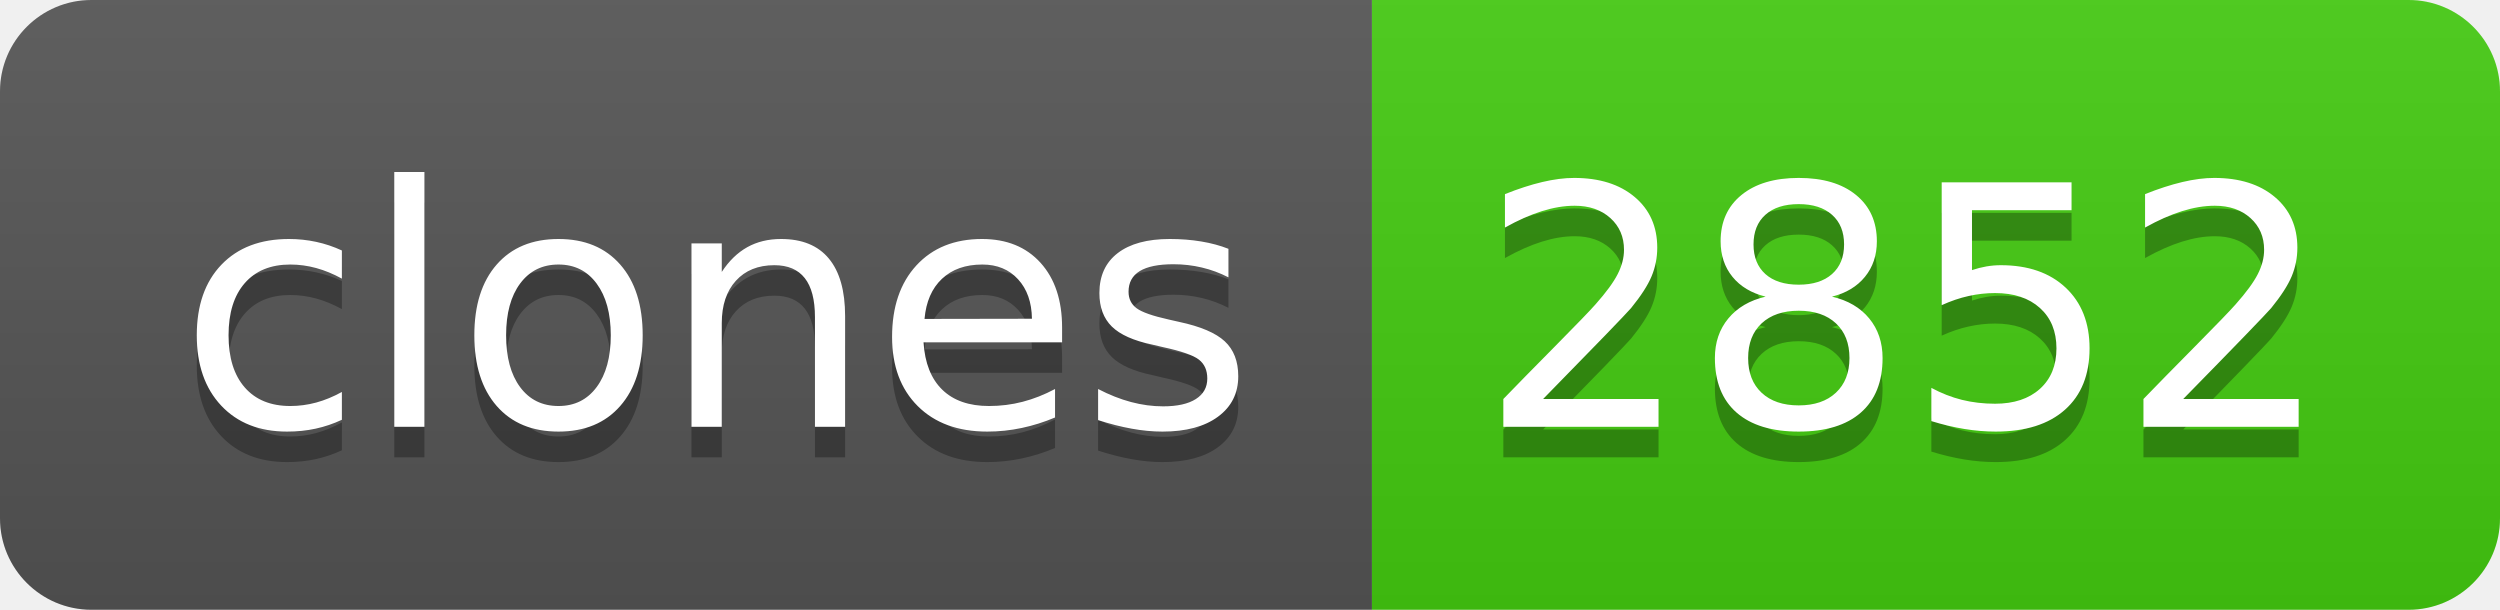
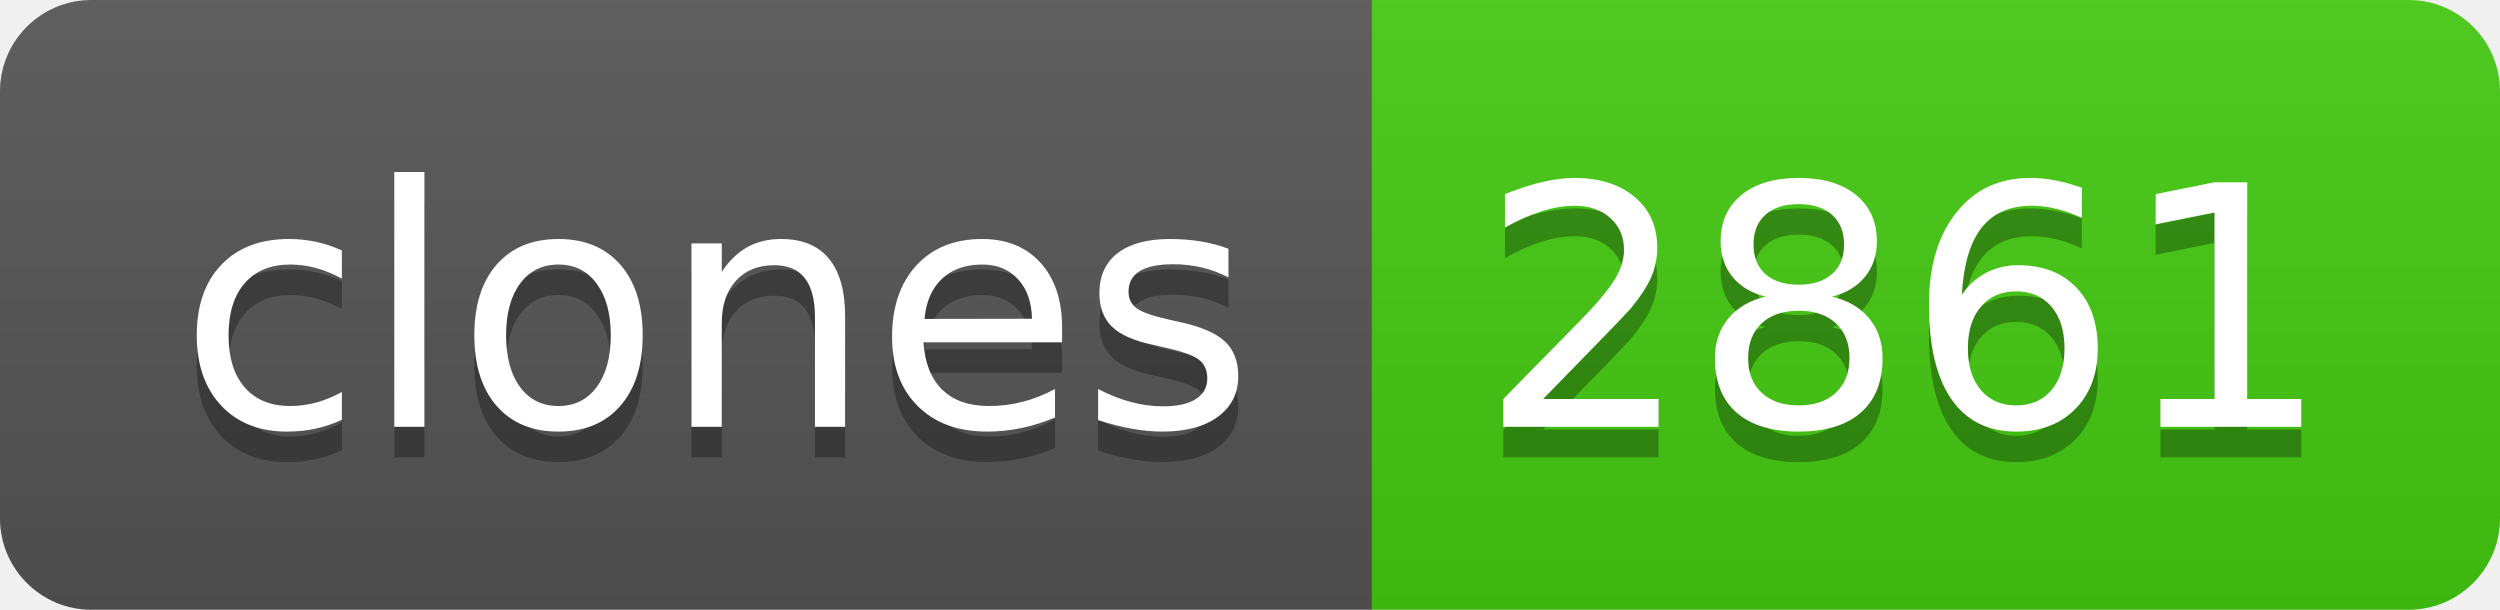
- <svg xmlns="http://www.w3.org/2000/svg" width="82" height="20" role="img" aria-label="clones: 2852">
+ <svg xmlns="http://www.w3.org/2000/svg" width="82" height="20" role="img" aria-label="clones: 2861">
  <linearGradient id="s" x2="0" y2="100%">
    <stop offset="0" stop-color="#bbb" stop-opacity=".1" />
    <stop offset="1" stop-opacity=".1" />
  </linearGradient>
  <clipPath id="r">
    <rect width="82" height="20" rx="3" fill="#fff" />
  </clipPath>
  <g clip-path="url(#r)">
    <rect width="45" height="20" fill="#555" />
    <rect x="45" width="37" height="20" fill="#4c1" />
    <rect width="82" height="20" fill="url(#s)" />
  </g>
  <g fill="#fff" text-anchor="middle" font-family="Verdana,Geneva,DejaVu Sans,sans-serif" text-rendering="geometricPrecision" font-size="110">
    <text aria-hidden="true" x="235" y="150" fill="#010101" fill-opacity=".3" transform="scale(.1)" textLength="350">clones</text>
    <text x="235" y="140" transform="scale(.1)" fill="#fff" textLength="350">clones</text>
-     <text aria-hidden="true" x="625" y="150" fill="#010101" fill-opacity=".3" transform="scale(.1)" textLength="270">2852</text>
-     <text x="625" y="140" transform="scale(.1)" fill="#fff" textLength="270">2852</text>
+     <text aria-hidden="true" x="625" y="150" fill="#010101" fill-opacity=".3" transform="scale(.1)" textLength="270">2861</text>
+     <text x="625" y="140" transform="scale(.1)" fill="#fff" textLength="270">2861</text>
  </g>
</svg>
